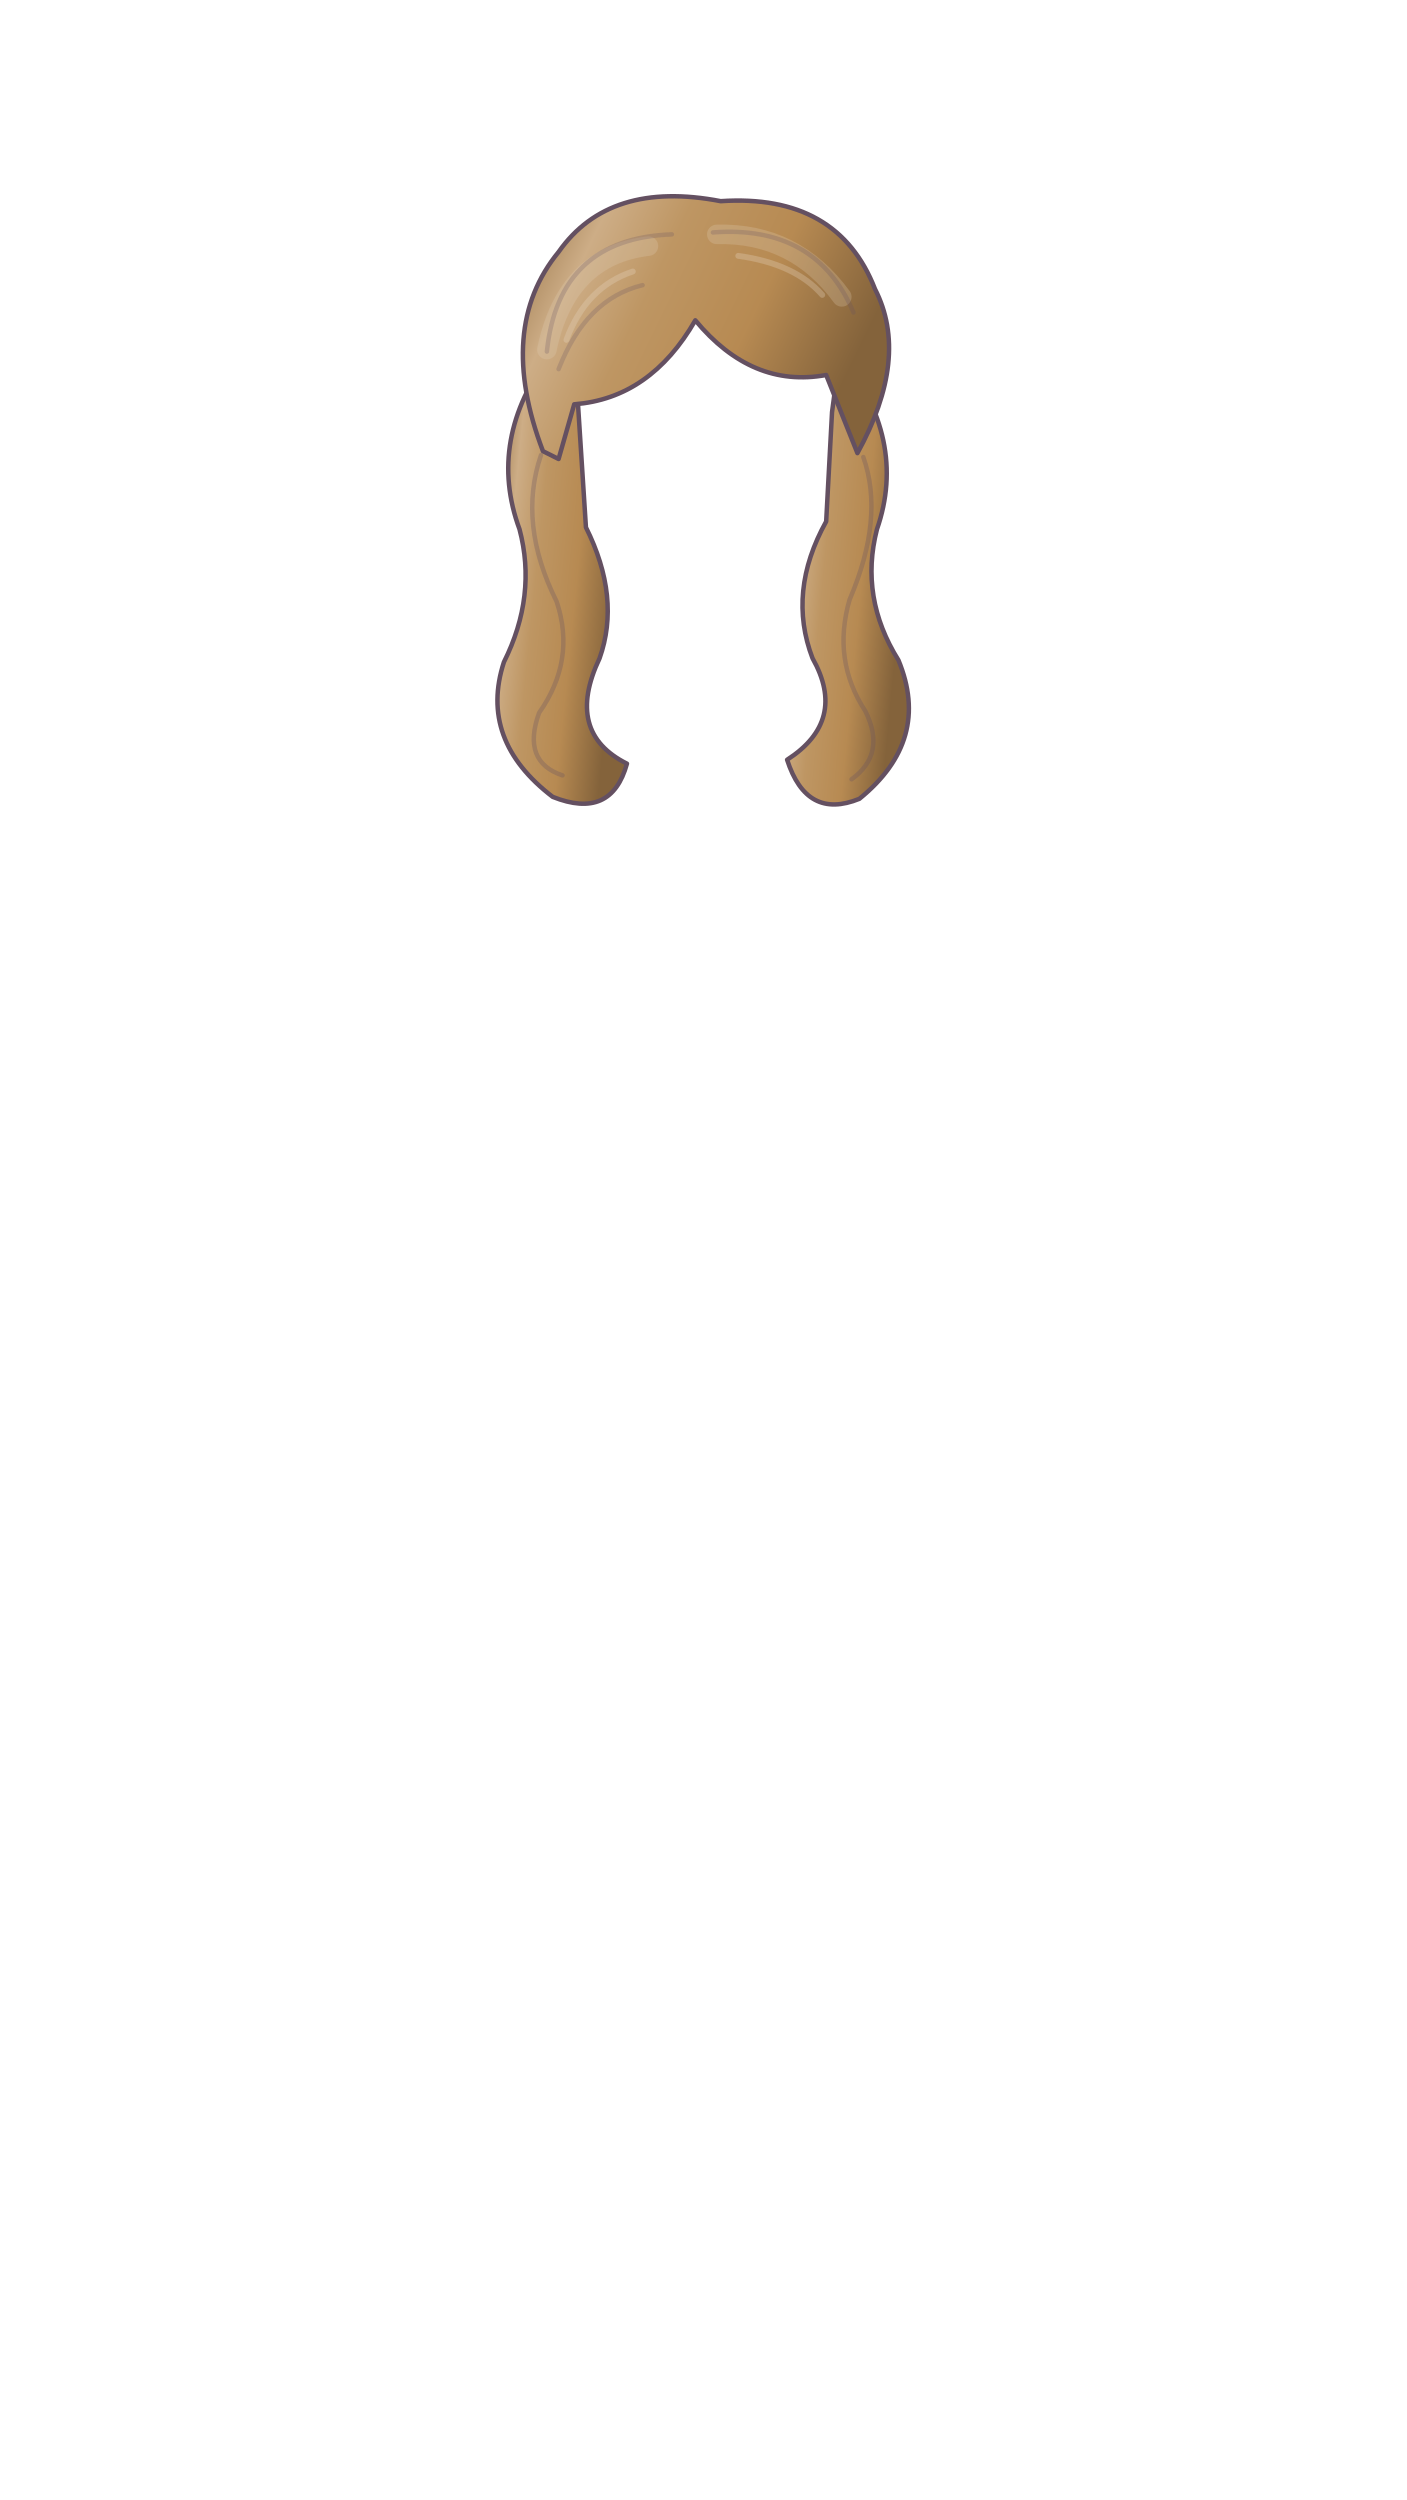
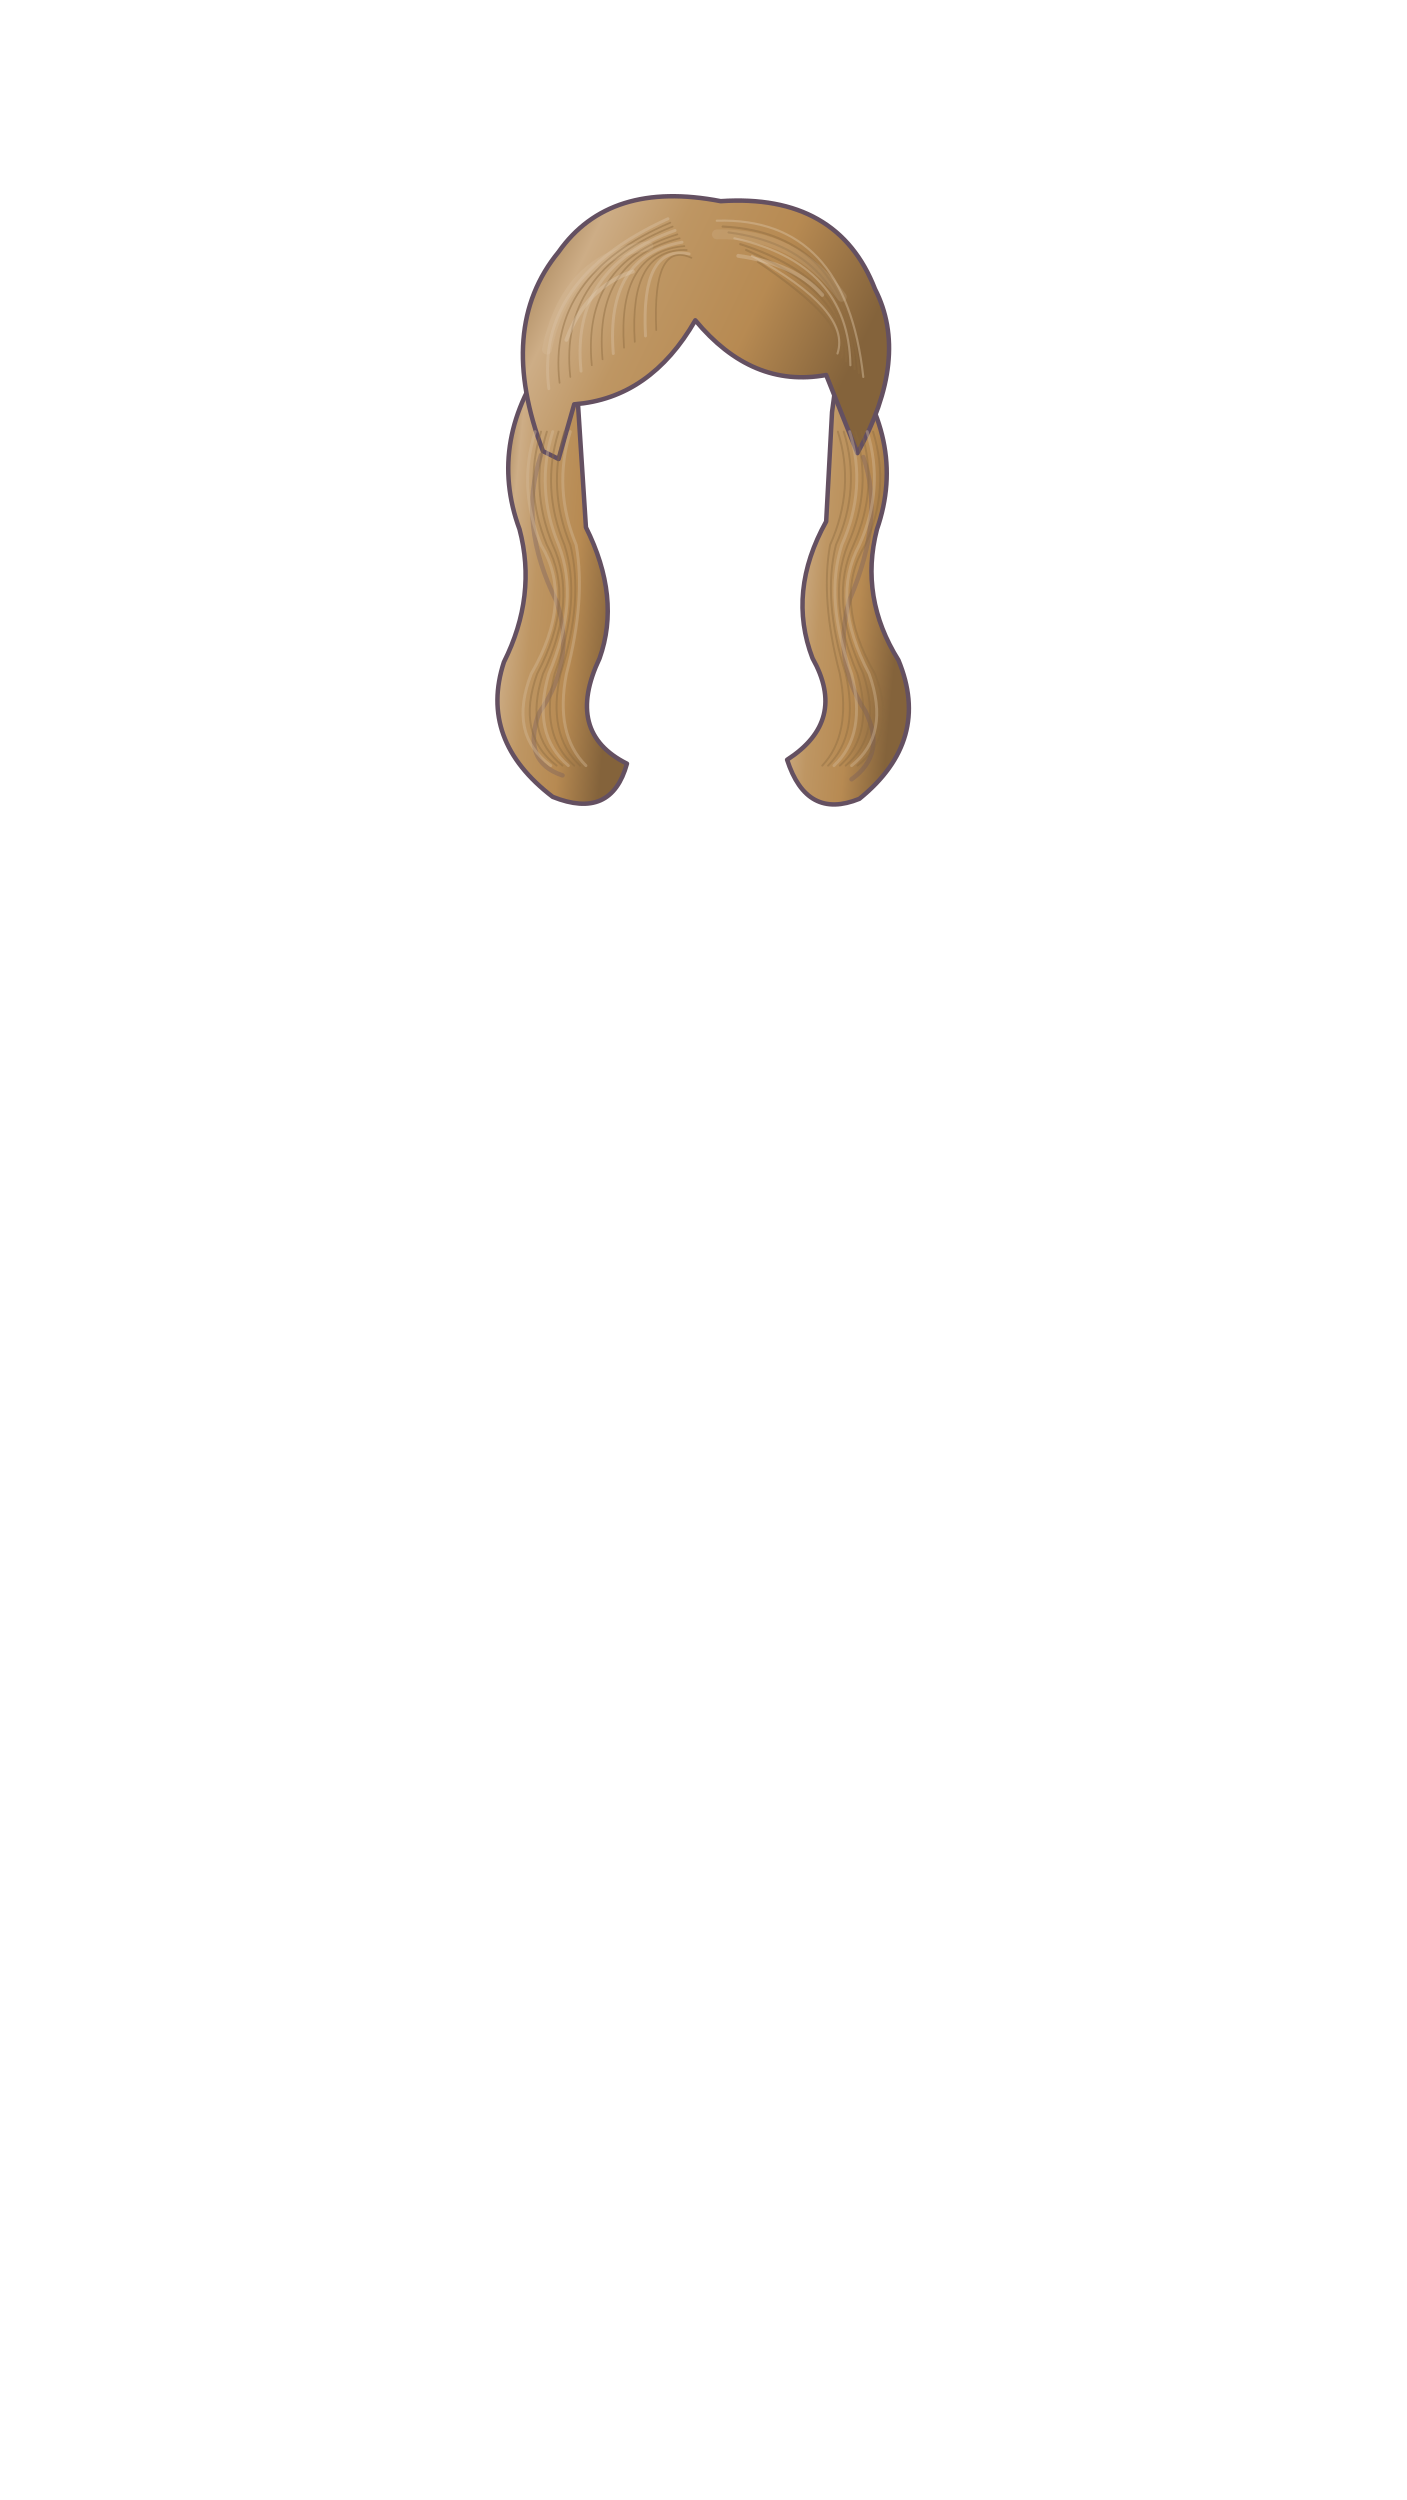
<svg xmlns="http://www.w3.org/2000/svg" width="720" height="1280" viewBox="0 0 720 1280" fill="none">
  <defs>
-     <linearGradient id="m1qqbt6o-0" x1="0" y1="0" x2="1" y2=".35">
+     <linearGradient id="m1hbj9bs-0" x1="0" y1="0" x2="1" y2=".35">
      <stop stop-color="#926e42" />
      <stop offset=".22" stop-color="#cdad86" />
      <stop offset=".42" stop-color="#be9663" />
      <stop offset=".7" stop-color="#b78a52" />
      <stop offset="1" stop-color="#84633b" />
    </linearGradient>
  </defs>
  <g stroke="#645061" stroke-width="2.3" stroke-linecap="round" stroke-linejoin="round">
-     <path d="M282 181 Q249 225 266 271 Q275 305 258 339 Q245 379 283 408 Q313 420 321 391 Q289 375 307 337 Q318 306 300 270 L296 208Z" fill="url(#m1qqbt6o-0)" />
-     <path d="M430 181 Q465 225 449 271 Q440 306 460 338 Q477 379 440 409 Q413 420 403 389 Q434 369 416 337 Q403 303 423 267 L426 211Z" fill="url(#m1qqbt6o-0)" />
-     <path d="M278 231 Q254 168 286 129 Q312 92 369 103 Q429 99 448 148 Q466 183 439 232 L423 192 Q385 199 356 164 Q333 204 294 207 L286 235Z" fill="url(#m1qqbt6o-0)" />
-     <path d="M280 179 Q290 131 332 126 M367 120 Q407 119 431 152" fill="none" stroke="#e1ceb6" stroke-width="10" opacity=".25" />
-     <path d="M290 174 Q300 147 324 139 M378 131 Q407 135 421 151" fill="none" stroke="#e6d6c2" stroke-width="3" opacity=".3" />
-     <path d="M280 180 Q286 122 344 120 M365 119 Q418 115 437 160 M286 189 Q300 153 329 146" stroke="#645061" opacity="0.24" />
+     <path d="M282 181 Q249 225 266 271 Q275 305 258 339 Q245 379 283 408 Q313 420 321 391 Q289 375 307 337 Q318 306 300 270 L296 208Z" fill="url(#m1hbj9bs-0)" />
+     <path d="M430 181 Q465 225 449 271 Q440 306 460 338 Q477 379 440 409 Q413 420 403 389 Q434 369 416 337 Q403 303 423 267 L426 211Z" fill="url(#m1hbj9bs-0)" />
+     <path d="M278 231 Q254 168 286 129 Q312 92 369 103 Q429 99 448 148 Q466 183 439 232 L423 192 Q385 199 356 164 Q333 204 294 207 L286 235Z" fill="url(#m1hbj9bs-0)" />
+     <path d="M281 199 Q274 143 342 112" fill="none" stroke="#d8c0a2" stroke-width="1.5" opacity=".44" />
+     <path d="M286.5 196 Q280 141 343.2 114" fill="none" stroke="#8b693e" stroke-width="0.9" opacity=".44" />
+     <path d="M292 193 Q286 139 344.4 116" fill="none" stroke="#8b693e" stroke-width="0.9" opacity=".44" />
+     <path d="M297.5 190 Q292 137 345.6 118" fill="none" stroke="#d8c0a2" stroke-width="1.5" opacity=".44" />
+     <path d="M303 187 Q298 135 346.8 120" fill="none" stroke="#8b693e" stroke-width="0.9" opacity=".44" />
+     <path d="M308.5 184 Q304 133 348 122" fill="none" stroke="#8b693e" stroke-width="0.9" opacity=".44" />
+     <path d="M314 181 Q310 131 349.2 124" fill="none" stroke="#d8c0a2" stroke-width="1.5" opacity=".44" />
+     <path d="M319.5 178 Q316 129 350.4 126" fill="none" stroke="#8b693e" stroke-width="0.9" opacity=".44" />
+     <path d="M325 175 Q322 127 351.6 128" fill="none" stroke="#8b693e" stroke-width="0.9" opacity=".44" />
+     <path d="M330.5 172 Q328 125 352.8 130" fill="none" stroke="#d8c0a2" stroke-width="1.5" opacity=".44" />
+     <path d="M336 169 Q334 123 354 132" fill="none" stroke="#8b693e" stroke-width="0.9" opacity=".44" />
+     <path d="M367 113 Q433 111 442 193" fill="none" stroke="#d7bfa0" stroke-width="1.1" opacity=".46" />
+     <path d="M370 116 Q433.5 119 439.8 191" fill="none" stroke="#8d6a3f" stroke-width="1.1" opacity=".46" />
+     <path d="M373 119 Q434 127 437.6 189" fill="none" stroke="#8d6a3f" stroke-width="1.1" opacity=".46" />
+     <path d="M376 122 Q434.5 135 435.4 187" fill="none" stroke="#d7bfa0" stroke-width="1.1" opacity=".46" />
+     <path d="M379 125 Q435 143 433.2 185" fill="none" stroke="#8d6a3f" stroke-width="1.1" opacity=".46" />
+     <path d="M382 128 Q435.5 151 431 183" fill="none" stroke="#8d6a3f" stroke-width="1.1" opacity=".46" />
+     <path d="M385 131 Q436 159 428.8 181" fill="none" stroke="#d7bfa0" stroke-width="1.1" opacity=".46" />
+     <path d="M388 134 Q436.5 167 426.6 179" fill="none" stroke="#8d6a3f" stroke-width="1.1" opacity=".46" />
+     <path d="M280 179 Q290 131 332 126 M367 120 Q407 119 431 152" fill="none" stroke="#e1ceb6" stroke-width="5" opacity=".15" />
+     <path d="M290 174 Q300 147 324 139 M378 131 Q407 135 421 151" fill="none" stroke="#e6d6c2" stroke-width="2" opacity=".3" />
    <path d="M277 233 Q265 268 285 308 Q295 338 276 365 Q267 390 288 397 M442 234 Q453 265 435 307 Q426 338 443 364 Q454 386 436 399" stroke="#645061" opacity="0.3" />
+     <path d="M274 221 Q265 250 277 279 Q294 307 272 345 Q260 376 282 392" fill="none" stroke="#d5bb9b" stroke-width="1.5" opacity=".4" />
+     <path d="M447 221 Q456 250 443 279 Q426 307 448 345 Q460 376 439 392" fill="none" stroke="#89683e" stroke-width="1" opacity=".4" />
+     <path d="M277 221 Q268 250 280 279 Q295 307 275 345 Q264 376 285 392" fill="none" stroke="#89683e" stroke-width="1" opacity=".4" />
+     <path d="M444 221 Q453 250 440 279 Q425 307 445 345 Q456 376 436 392" fill="none" stroke="#d5bb9b" stroke-width="1.5" opacity=".4" />
+     <path d="M280 221 Q271 250 283 279 Q296 307 278 345 Q268 376 288 392" fill="none" stroke="#89683e" stroke-width="1" opacity=".4" />
+     <path d="M441 221 Q450 250 437 279 Q424 307 442 345 Q452 376 433 392" fill="none" stroke="#89683e" stroke-width="1" opacity=".4" />
+     <path d="M283 221 Q274 250 286 279 Q297 307 281 345 Q272 376 291 392" fill="none" stroke="#d5bb9b" stroke-width="1.5" opacity=".4" />
+     <path d="M438 221 Q447 250 434 279 Q423 307 439 345 Q448 376 430 392" fill="none" stroke="#89683e" stroke-width="1" opacity=".4" />
+     <path d="M286 221 Q277 250 289 279 Q298 307 284 345 Q276 376 294 392" fill="none" stroke="#89683e" stroke-width="1" opacity=".4" />
+     <path d="M435 221 Q444 250 431 279 Q422 307 436 345 Q444 376 427 392" fill="none" stroke="#d5bb9b" stroke-width="1.5" opacity=".4" />
+     <path d="M289 221 Q280 250 292 279 Q299 307 287 345 Q280 376 297 392" fill="none" stroke="#89683e" stroke-width="1" opacity=".4" />
+     <path d="M432 221 Q441 250 428 279 Q421 307 433 345 Q440 376 424 392" fill="none" stroke="#89683e" stroke-width="1" opacity=".4" />
+     <path d="M292 221 Q283 250 295 279 Q300 307 290 345 Q284 376 300 392" fill="none" stroke="#d5bb9b" stroke-width="1.5" opacity=".4" />
+     <path d="M429 221 Q438 250 425 279 Q420 307 430 345 Q436 376 421 392" fill="none" stroke="#89683e" stroke-width="1" opacity=".4" />
  </g>
</svg>
